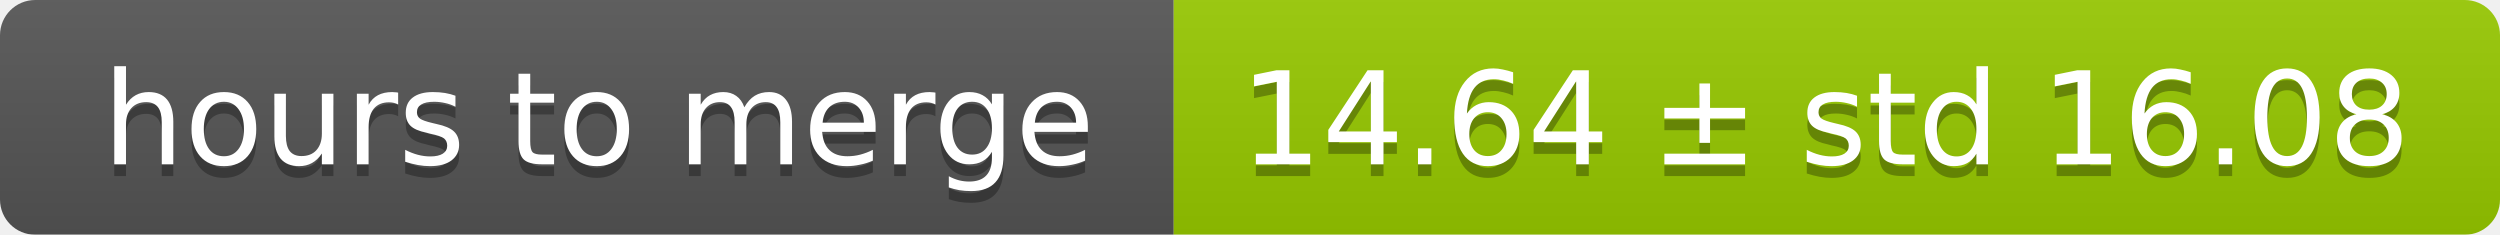
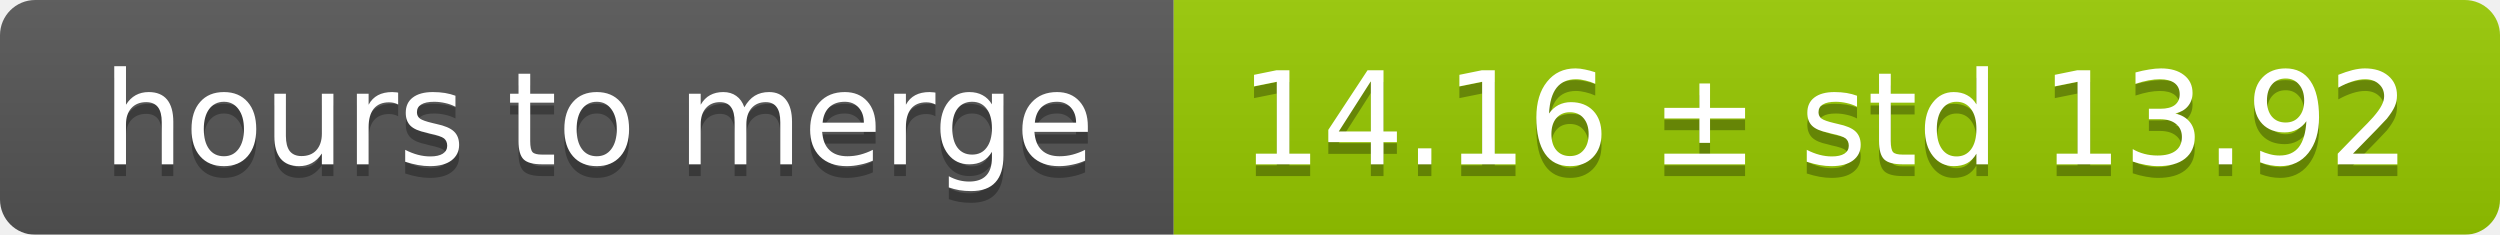
<svg xmlns="http://www.w3.org/2000/svg" width="213" height="20">
  <linearGradient id="smooth" x2="0" y2="100%">
    <stop offset="0" stop-color="#bbb" stop-opacity=".1" />
    <stop offset="1" stop-opacity=".1" />
  </linearGradient>
  <mask id="round">
    <rect width="213" height="20" rx="3" fill="#fff" />
  </mask>
  <g mask="url(#round)">
    <rect width="100" height="20" fill="#555" />
    <rect x="100" width="113" height="20" fill="#97ca00" />
    <rect width="213" height="20" fill="url(#smooth)" />
  </g>
  <g fill="#fff" text-anchor="middle" font-family="DejaVu Sans,Verdana,Geneva,sans-serif" font-size="11">
    <text x="51" y="15" fill="#010101" fill-opacity=".3">hours to merge</text>
    <text x="51" y="14">hours to merge</text>
-     <text x="155.5" y="15" fill="#010101" fill-opacity=".3">14.64 ± std 16.08</text>
-     <text x="155.5" y="14">14.64 ± std 16.08</text>
+     <text x="155.5" y="15" fill="#010101" fill-opacity=".3">14.16 ± std 13.92</text>
+     <text x="155.5" y="14">14.16 ± std 13.92</text>
  </g>
</svg>
